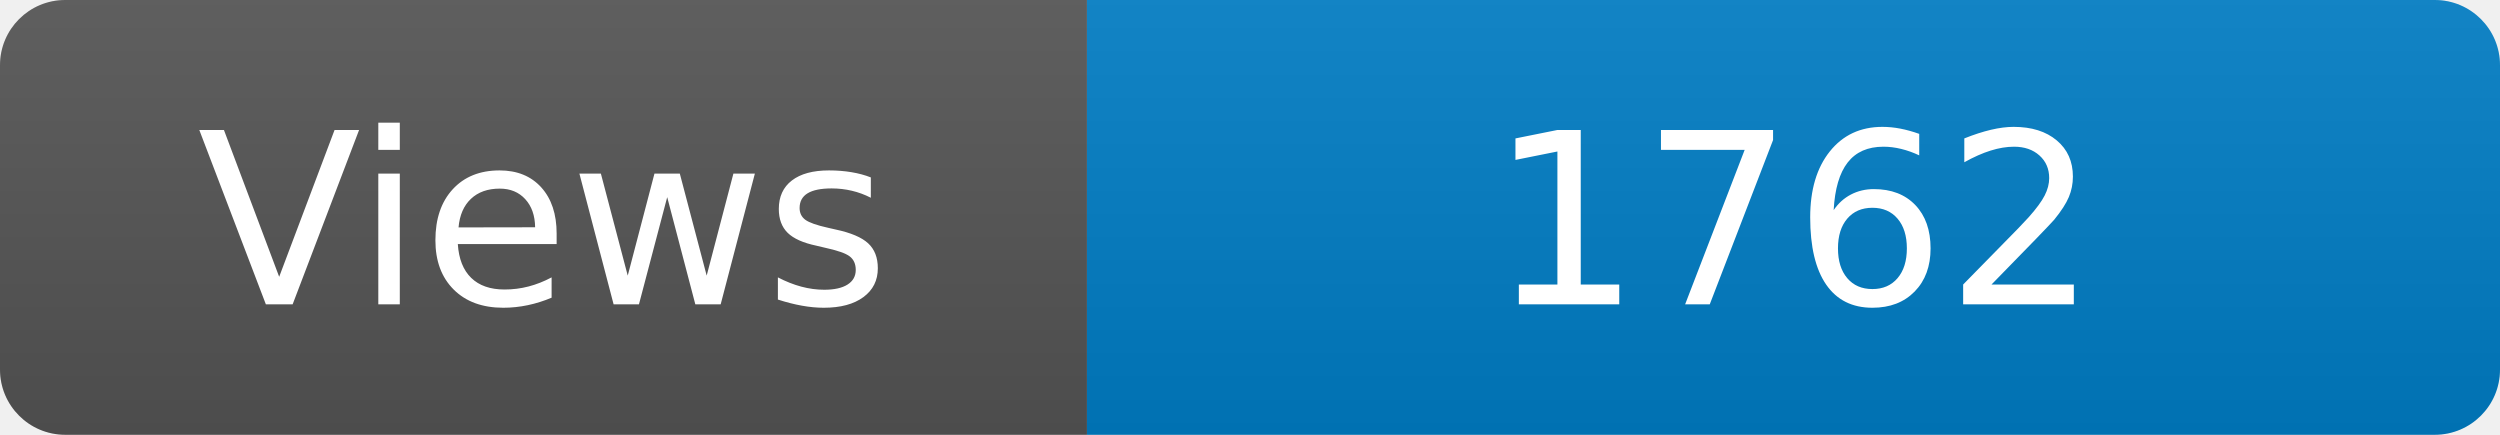
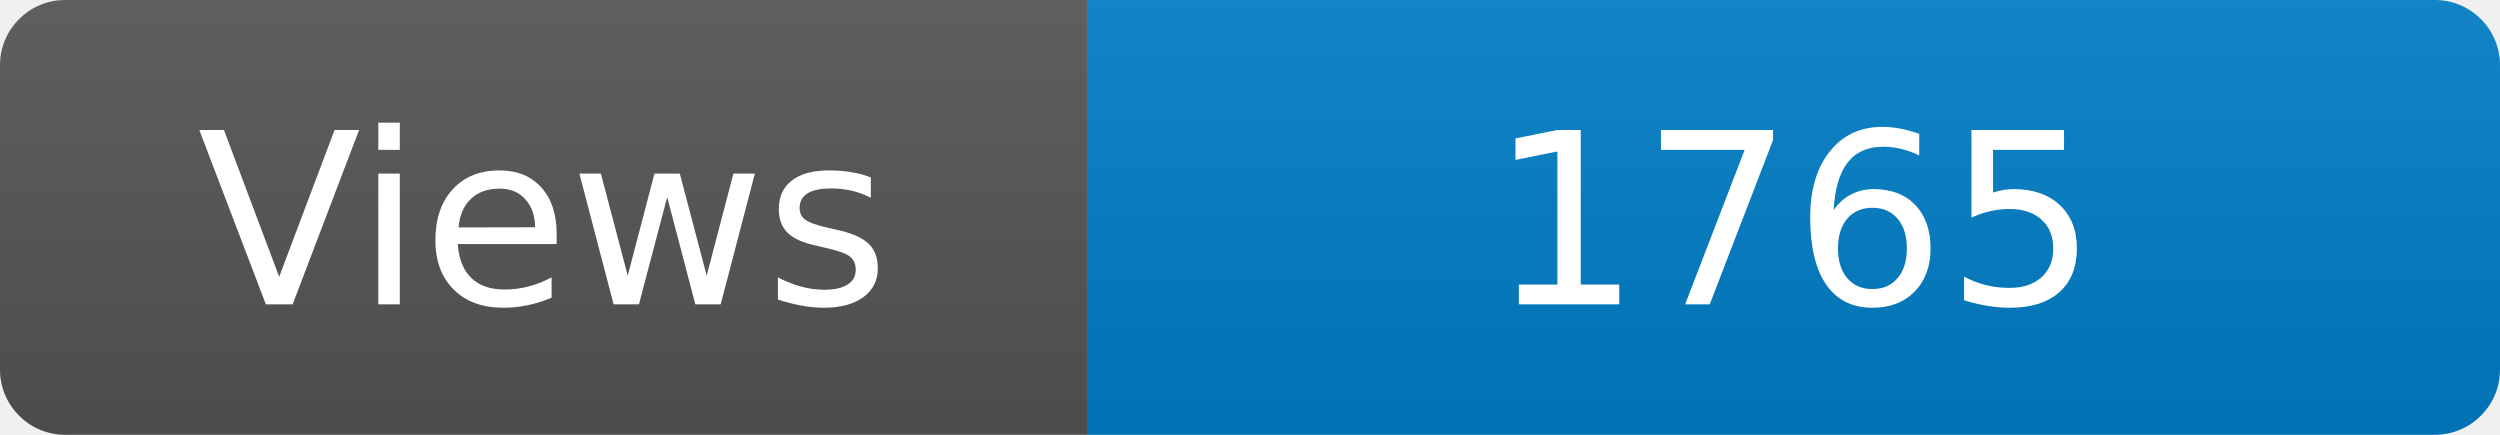
<svg xmlns="http://www.w3.org/2000/svg" width="115" height="20" role="img" aria-label="Maintained?: yes">
  <linearGradient id="s" x2="0" y2="100%">
    <stop offset="0" stop-color="#bbb" stop-opacity=".1" />
    <stop offset="1" stop-opacity=".1" />
  </linearGradient>
  <clipPath id="r">
    <rect width="115" height="20" rx="3" fill="#fff" />
  </clipPath>
  <g clip-path="url(#r)">
    <rect width="50" height="20" fill="#555" />
    <rect x="50" width="160" height="20" fill="#007ec6" />
    <rect width="115" height="20" fill="url(#s)" />
  </g>
  <g fill="#fff" text-anchor="middle" font-family="Verdana,Geneva,DejaVu Sans,sans-serif" font-size="110">
    <text x="250" y="140" transform="scale(.1)" fill="#fff">Views</text>
-     <text x="825" y="140" transform="scale(.1)" fill="#fff">1762</text>
+     <text x="825" y="140" transform="scale(.1)" fill="#fff">1765</text>
  </g>
</svg>
